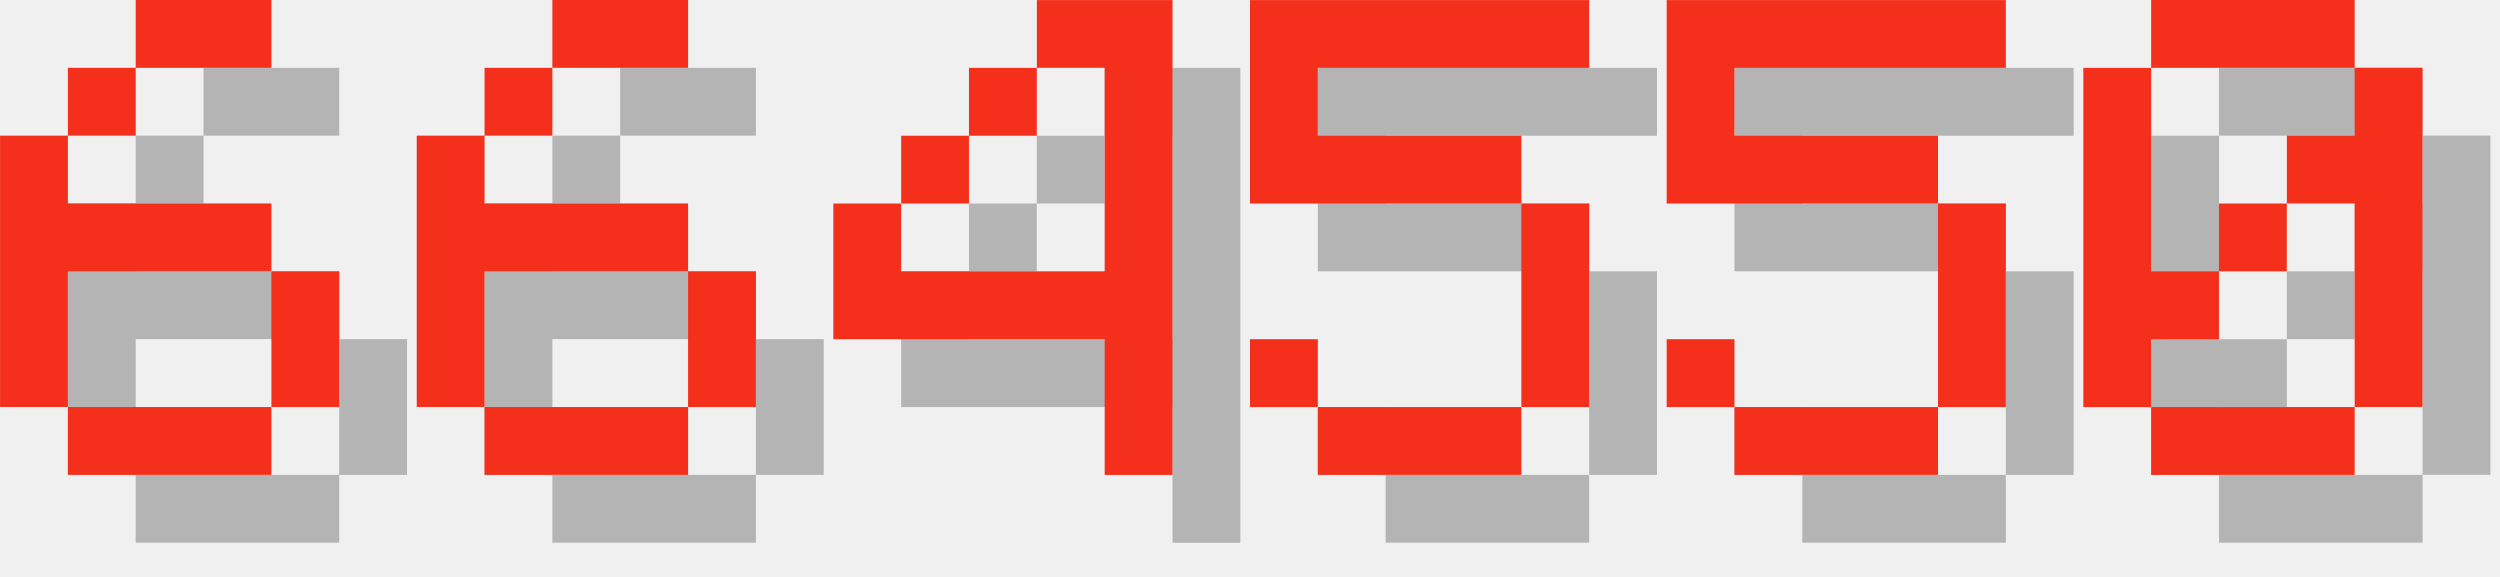
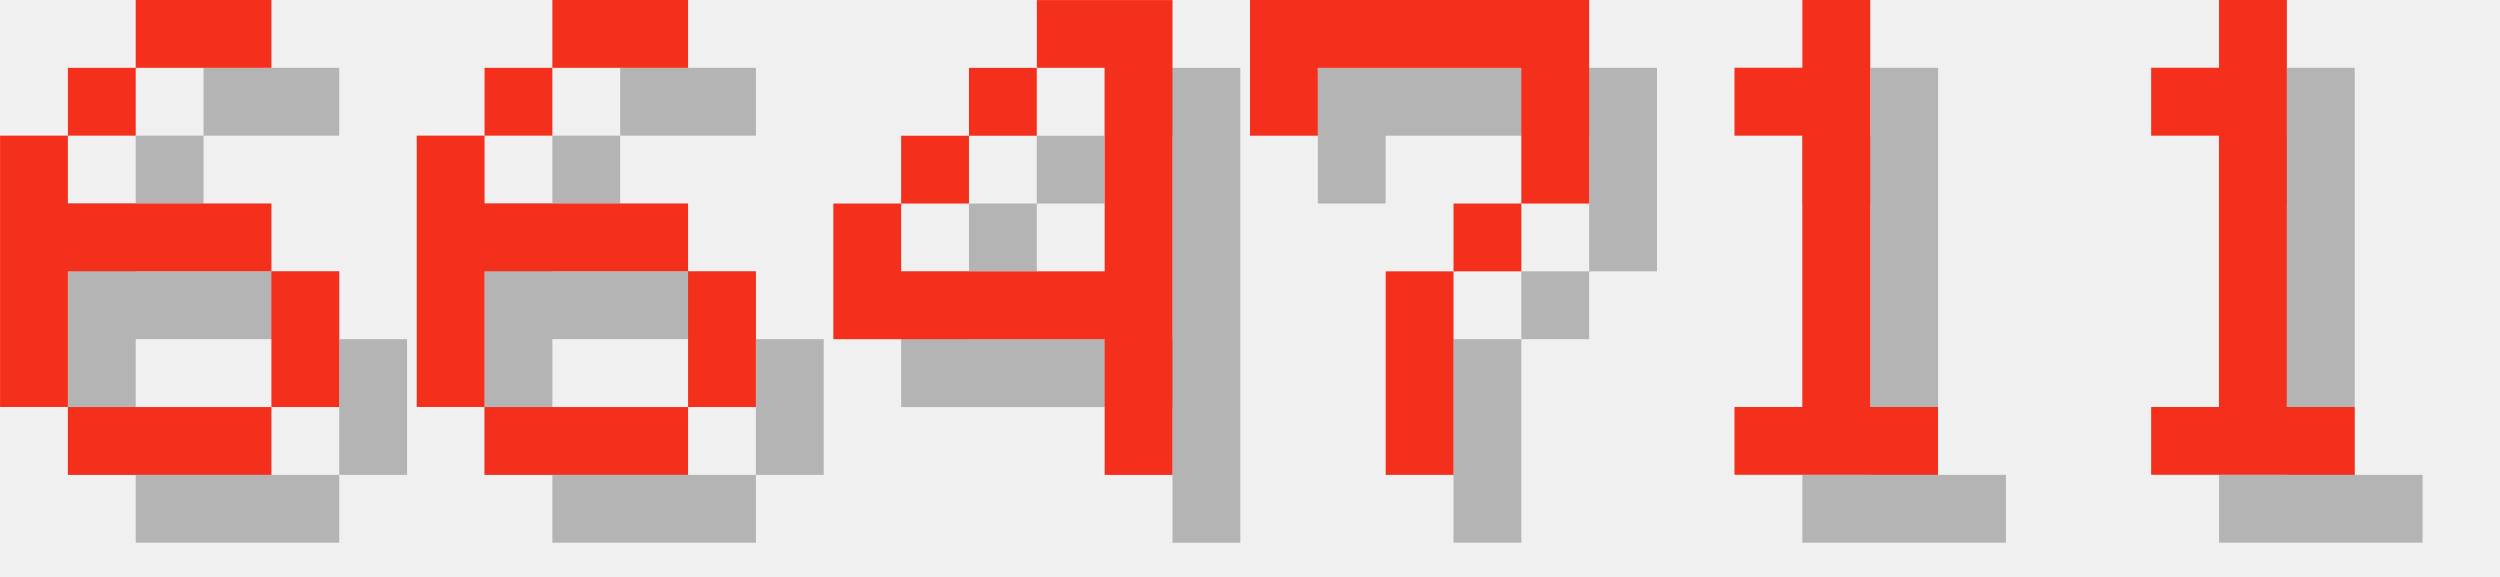
<svg xmlns="http://www.w3.org/2000/svg" version="1.1" width="156.0" height="36">
  <style>
        .text-foreground {
            fill: #F4301C;
        }
        .text-shadow {
            fill: #000000;
            fill-opacity: 0.25;
        }
    </style>
  <g class="digit" id="digit_6" transform="translate(0.0, 0), scale(4)">
    <path id="digit_6_shadow" class="text-shadow" d="m3.175 1.058v1.058h2.117v-1.058h-2.117zm0 1.058h-1.058v1.058h1.058v-1.058zm-1.058 1.058h-1.058v4.233h1.058v-2.117h3.175v-1.058h-3.175v-1.058zm3.175 2.117v2.117h1.058v-2.117h-1.058zm0 2.117h-3.175v1.058h3.175v-1.058z" fill-opacity=".5" style="paint-order:stroke fill markers" />
    <path id="digit_6_fg" class="text-foreground" d="m2.117 0v1.058h2.117v-1.058h-2.117zm0 1.058h-1.058v1.058h1.058v-1.058zm-1.058 1.058h-1.058v4.233h1.058v-2.117h3.175v-1.058h-3.175v-1.058zm3.175 2.117v2.117h1.058v-2.117h-1.058zm0 2.117h-3.175v1.058h3.175v-1.058z" fill="#fff" style="paint-order:stroke fill markers" />
  </g>
  <g class="digit" id="digit_6" transform="translate(26.0, 0), scale(4)">
    <path id="digit_6_shadow" class="text-shadow" d="m3.175 1.058v1.058h2.117v-1.058h-2.117zm0 1.058h-1.058v1.058h1.058v-1.058zm-1.058 1.058h-1.058v4.233h1.058v-2.117h3.175v-1.058h-3.175v-1.058zm3.175 2.117v2.117h1.058v-2.117h-1.058zm0 2.117h-3.175v1.058h3.175v-1.058z" fill-opacity=".5" style="paint-order:stroke fill markers" />
    <path id="digit_6_fg" class="text-foreground" d="m2.117 0v1.058h2.117v-1.058h-2.117zm0 1.058h-1.058v1.058h1.058v-1.058zm-1.058 1.058h-1.058v4.233h1.058v-2.117h3.175v-1.058h-3.175v-1.058zm3.175 2.117v2.117h1.058v-2.117h-1.058zm0 2.117h-3.175v1.058h3.175v-1.058z" fill="#fff" style="paint-order:stroke fill markers" />
  </g>
  <g class="digit" id="digit_4" transform="translate(52.0, 0), scale(4)">
    <path id="digit_4_shadow" class="text-shadow" d="m4.233 1.058v1.058h1.058v3.175h-3.175v-1.058h-1.058v2.117h4.233v2.117h1.058v-7.408h-2.117zm-2.117 3.175h1.058v-1.058h-1.058v1.058zm1.058-1.058h1.058v-1.058h-1.058v1.058z" fill-opacity=".5" style="paint-order:stroke fill markers" />
    <path id="digit_4_fg" class="text-foreground" d="m3.175 0v1.058h1.058v3.175h-3.175v-1.058h-1.058v2.117h4.233v2.117h1.058v-7.408h-2.117zm-2.117 3.175h1.058v-1.058h-1.058v1.058zm1.058-1.058h1.058v-1.058h-1.058v1.058z" fill="#fff" style="paint-order:stroke fill markers" />
  </g>
-   <g class="digit" id="digit_5" transform="translate(78.0, 0), scale(4)">
-     <path id="digit_5_shadow" class="text-shadow" d="m1.058 1.058v3.175h4.233v3.175h-3.175v-1.058h-1.058v1.058h1.058v1.058h3.175v-1.058h1.058v-3.175h-1.058v-1.058h-3.175v-1.058h4.233v-1.058h-5.292z" fill-opacity=".5" style="paint-order:stroke fill markers" />
-     <path id="digit_5_fg" class="text-foreground" d="m0 0v3.175h4.233v3.175h-3.175v-1.058h-1.058v1.058h1.058v1.058h3.175v-1.058h1.058v-3.175h-1.058v-1.058h-3.175v-1.058h4.233v-1.058h-5.292z" fill="#fff" style="paint-order:stroke fill markers" />
+   <g class="digit" id="digit_7" transform="translate(78.0, 0), scale(4)">
+     <path id="digit_7_shadow" class="text-shadow" d="m1.058 1.058 2e-6 2.117h1.058v-1.058h3.175v1.058l2e-7 1.058h-1.058v1.058h-1.058l4e-7 3.175 1.058 1e-7v-3.175h1.058v-1.058h1.058l5e-7 -1.058v-2.117z" fill-opacity=".5" style="paint-order:stroke fill markers" />
+     <path id="digit_7_fg" class="text-foreground" d="m0 0 2e-6 2.117h1.058v-1.058h3.175v1.058l2e-7 1.058h-1.058v1.058h-1.058l4e-7 3.175 1.058 1e-7v-3.175h1.058v-1.058h1.058l5e-7 -1.058v-2.117z" fill="#fff" style="paint-order:stroke fill markers" />
  </g>
-   <g class="digit" id="digit_5" transform="translate(104.0, 0), scale(4)">
-     <path id="digit_5_shadow" class="text-shadow" d="m1.058 1.058v3.175h4.233v3.175h-3.175v-1.058h-1.058v1.058h1.058v1.058h3.175v-1.058h1.058v-3.175h-1.058v-1.058h-3.175v-1.058h4.233v-1.058h-5.292z" fill-opacity=".5" style="paint-order:stroke fill markers" />
-     <path id="digit_5_fg" class="text-foreground" d="m0 0v3.175h4.233v3.175h-3.175v-1.058h-1.058v1.058h1.058v1.058h3.175v-1.058h1.058v-3.175h-1.058v-1.058h-3.175v-1.058h4.233v-1.058h-5.292z" fill="#fff" style="paint-order:stroke fill markers" />
+   <g class="digit" id="digit_1" transform="translate(104.0, 0), scale(4)">
+     <path id="digit_1_shadow" class="text-shadow" d="m2.117 2.117v1.058h1.058v4.233h-1.058v1.058h3.175v-1.058h-1.058v-6.35h-1.058v1.058h-1.058z" fill-opacity=".5" style="paint-order:stroke fill markers" />
+     <path id="digit_1_fg" class="text-foreground" d="m1.058 1.058v1.058h1.058v4.233h-1.058v1.058h3.175v-1.058h-1.058v-6.35h-1.058v1.058h-1.058z" fill="#fff" style="paint-order:stroke fill markers" />
  </g>
-   <g class="digit" id="digit_0" transform="translate(130.0, 0), scale(4)">
-     <path id="digit_0_shadow" class="text-shadow" d="m2.117 1.058v1.058h3.175v-1.058h-3.175zm3.175 1.058v1.058h-1.058v1.058h1.058v3.175h1.058v-5.292h-1.058zm0 5.292h-3.175v1.058h3.175v-1.058zm-3.175 0v-1.058h1.058v-1.058h-1.058v-3.175h-1.058v5.292h1.058zm1.058-2.117h1.058v-1.058h-1.058v1.058z" fill-opacity=".5" style="paint-order:stroke fill markers" />
-     <path id="digit_0_fg" class="text-foreground" d="m1.058 0v1.058h3.175v-1.058h-3.175zm3.175 1.058v1.058h-1.058v1.058h1.058v3.175h1.058v-5.292h-1.058zm0 5.292h-3.175v1.058h3.175v-1.058zm-3.175 0v-1.058h1.058v-1.058h-1.058v-3.175h-1.058v5.292h1.058zm1.058-2.117h1.058v-1.058h-1.058v1.058z" fill="#fff" style="paint-order:stroke fill markers" />
+   <g class="digit" id="digit_1" transform="translate(130.0, 0), scale(4)">
+     <path id="digit_1_shadow" class="text-shadow" d="m2.117 2.117v1.058h1.058v4.233h-1.058v1.058h3.175v-1.058h-1.058v-6.35h-1.058v1.058h-1.058z" fill-opacity=".5" style="paint-order:stroke fill markers" />
+     <path id="digit_1_fg" class="text-foreground" d="m1.058 1.058v1.058h1.058v4.233h-1.058v1.058h3.175v-1.058h-1.058v-6.35h-1.058v1.058h-1.058z" fill="#fff" style="paint-order:stroke fill markers" />
  </g>
</svg>
